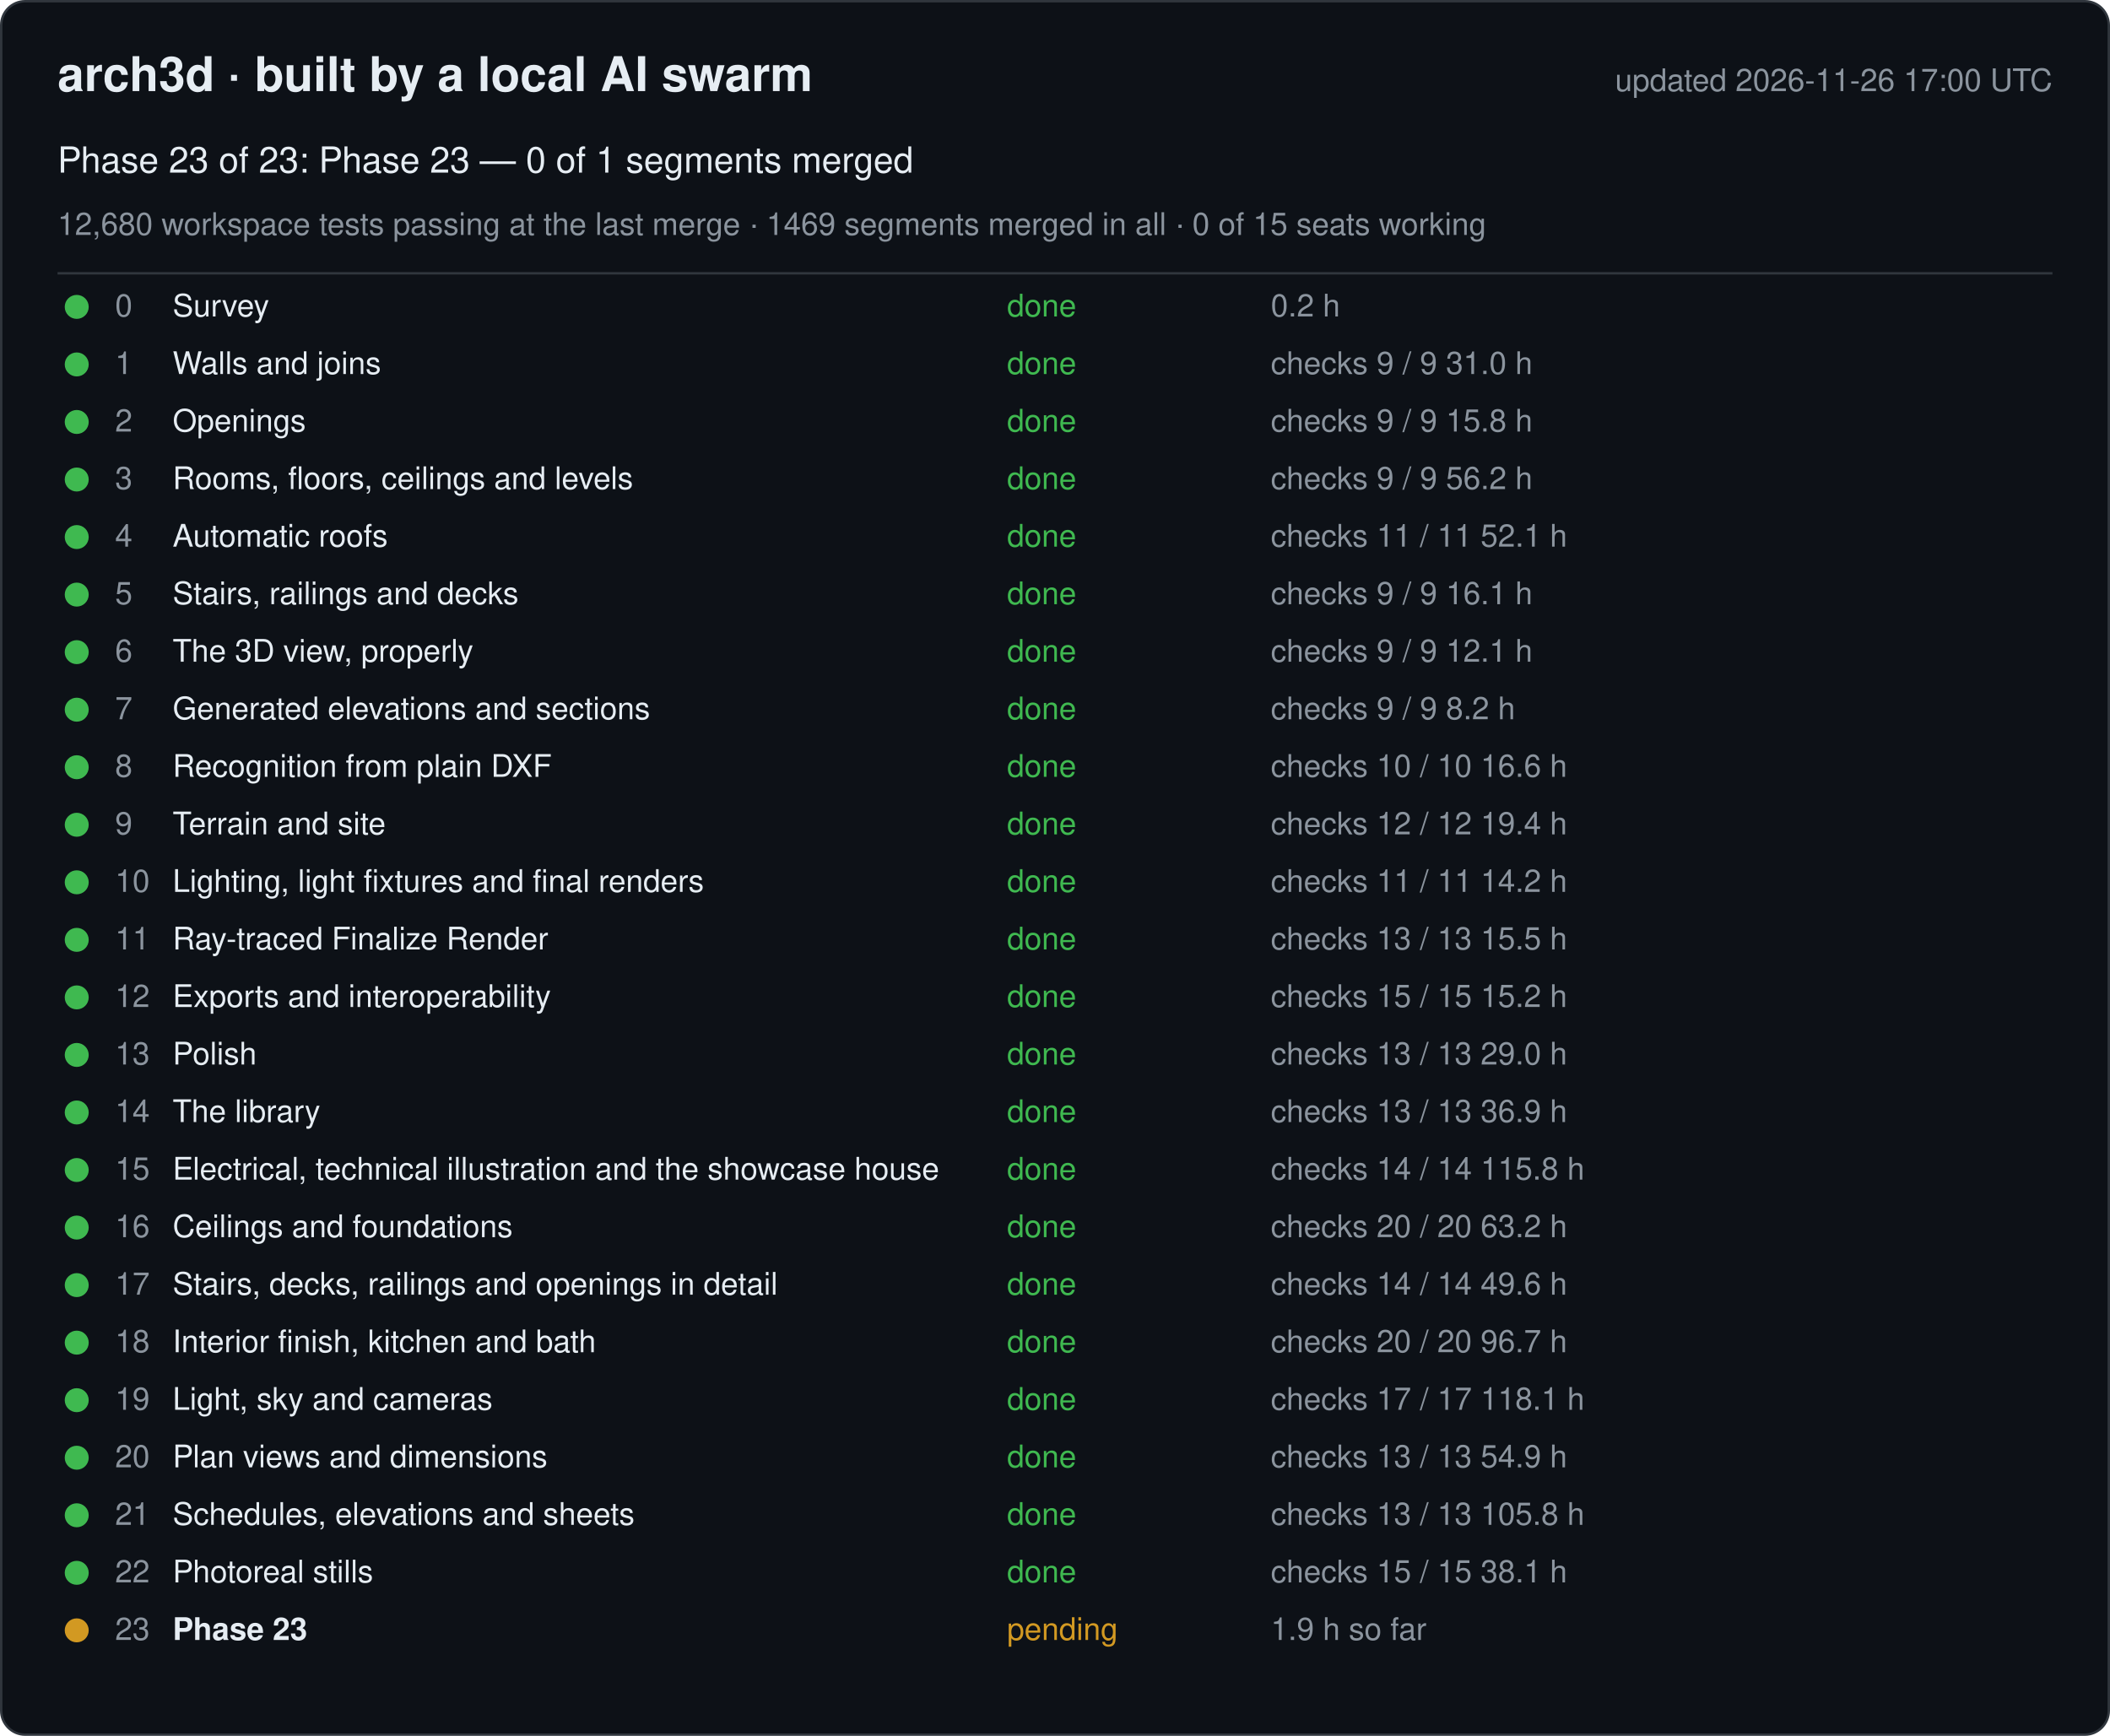
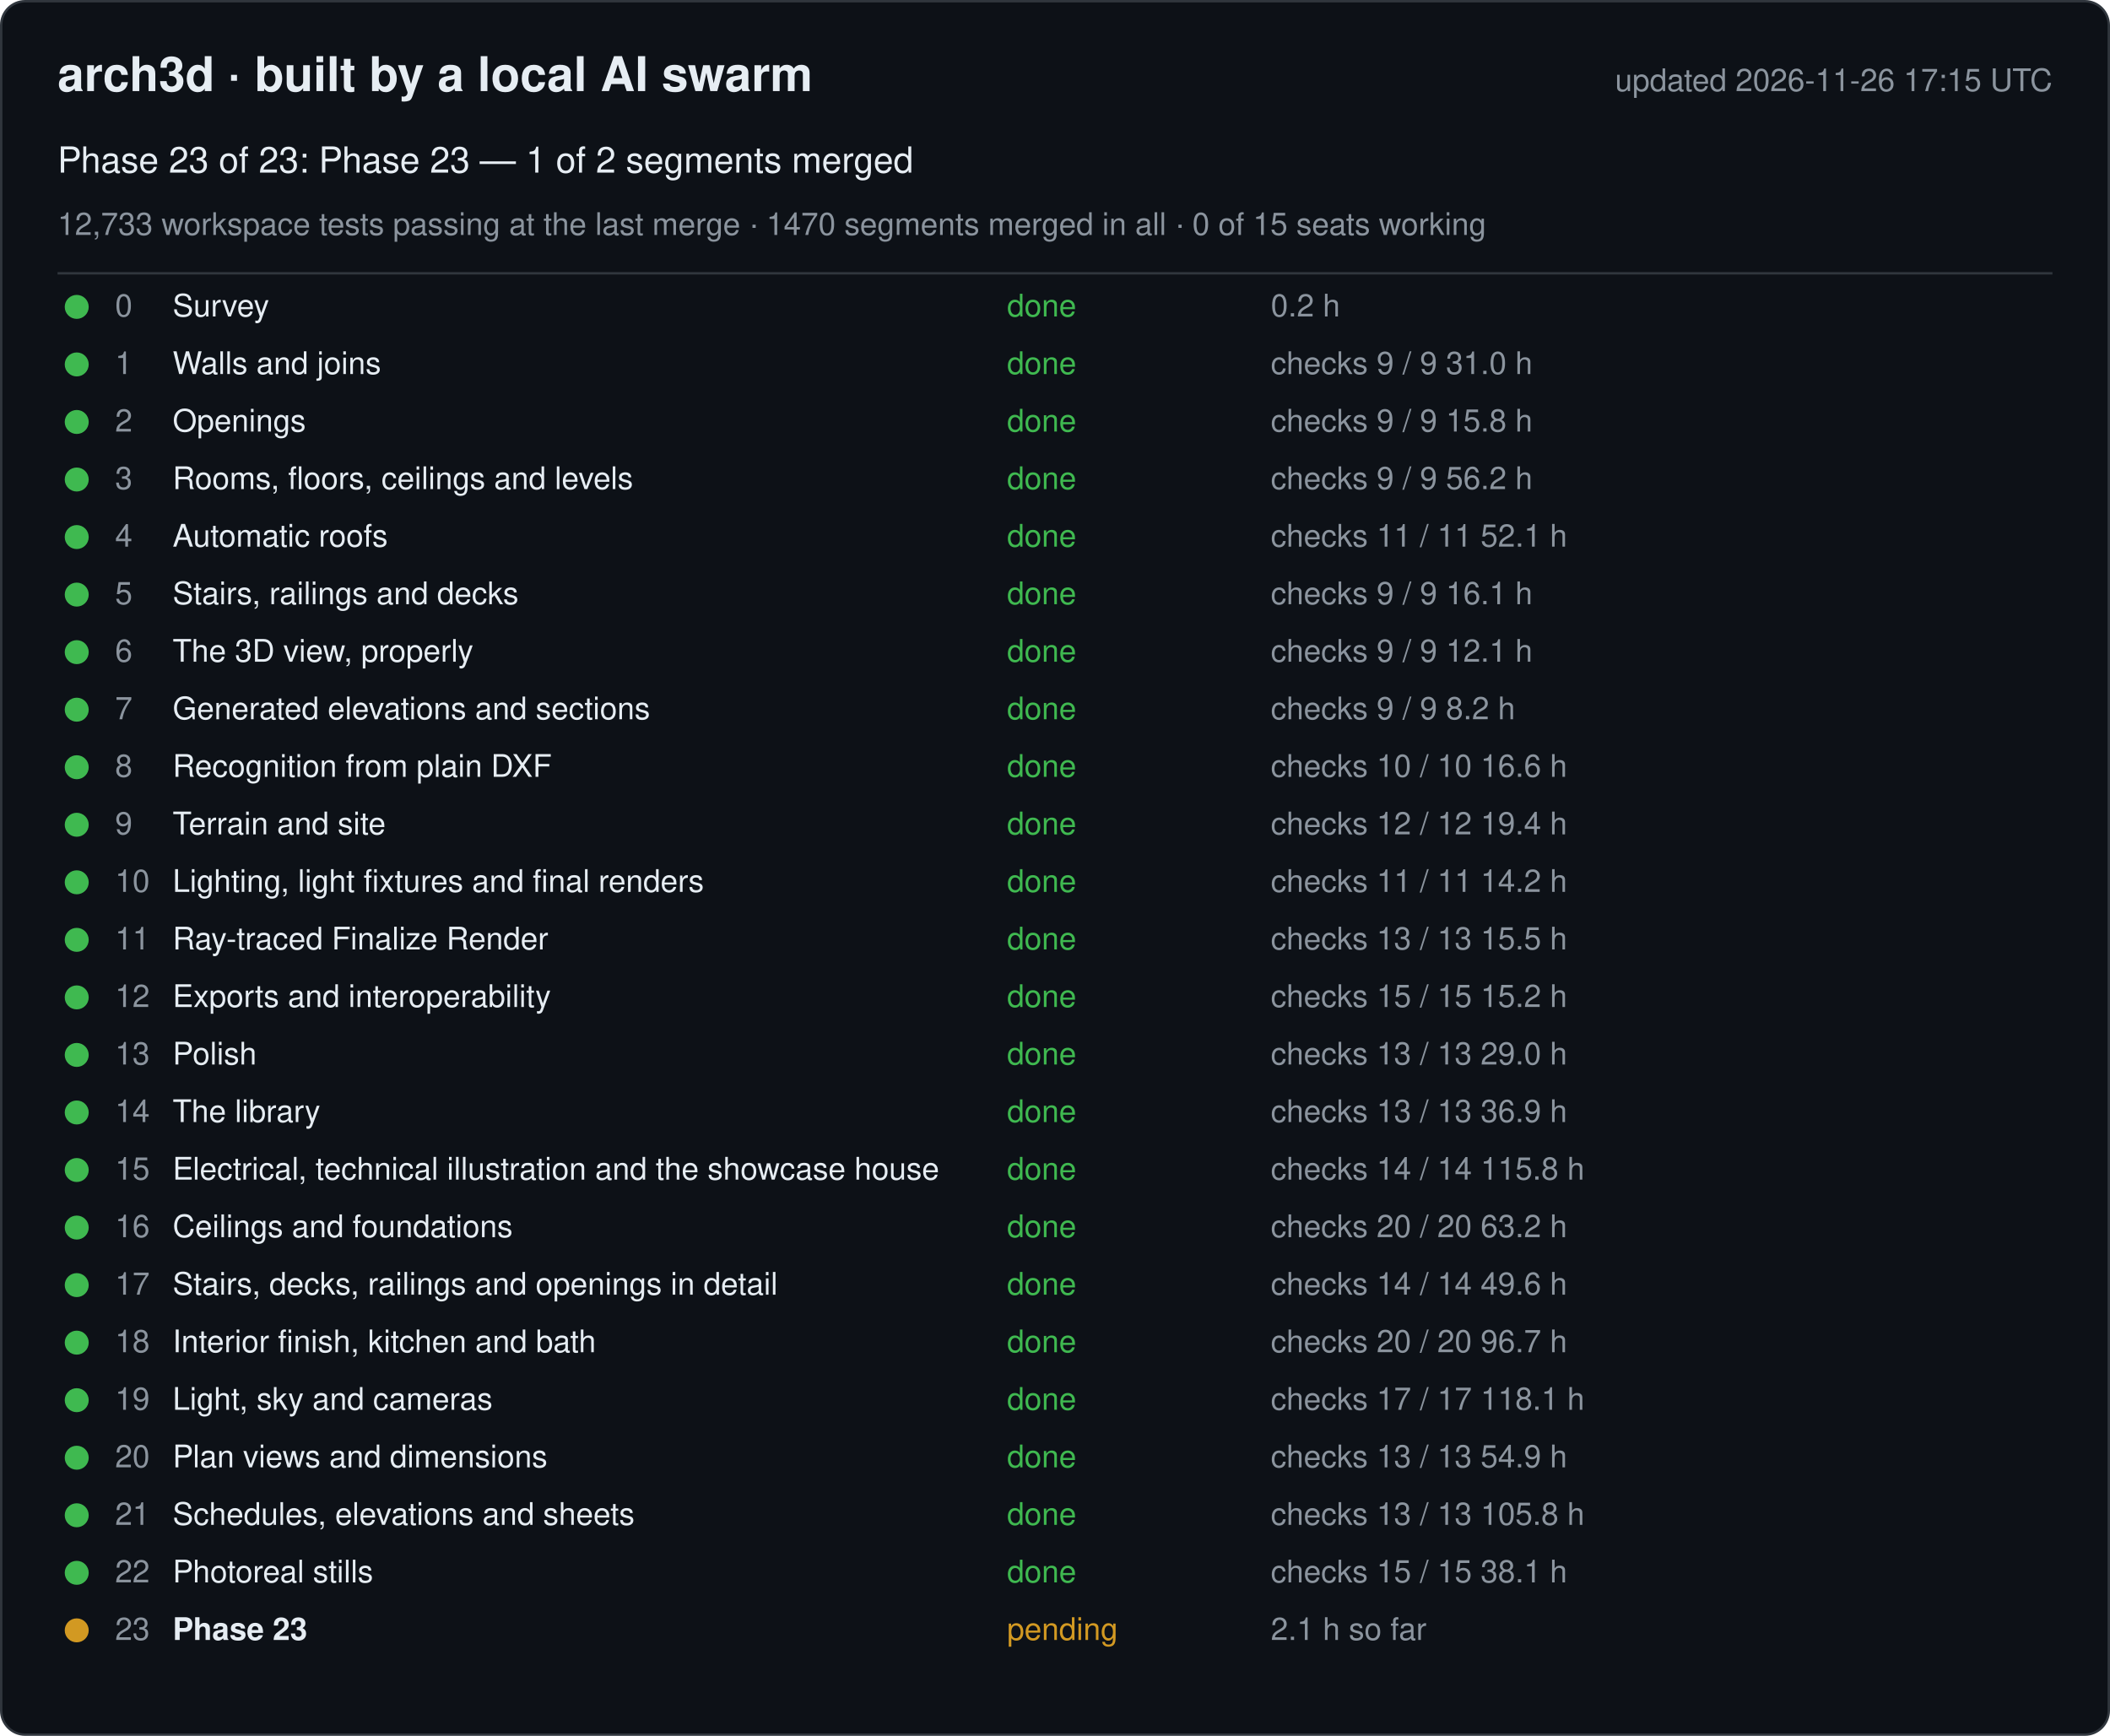
<svg xmlns="http://www.w3.org/2000/svg" width="880" height="724" viewBox="0 0 880 724" font-family="-apple-system, Segoe UI, Helvetica, Arial, sans-serif">
  <rect x="0.5" y="0.5" width="879" height="723" rx="10" fill="#0d1117" stroke="#30363d" />
  <text x="24" y="38" font-size="20" font-weight="600" fill="#e6edf3">arch3d · built by a local AI swarm</text>
-   <text x="856" y="38" font-size="13" fill="#8b949e" text-anchor="end">updated 2026-11-26 17:00 UTC</text>
-   <text x="24" y="72" font-size="15" fill="#e6edf3">Phase 23 of 23: Phase 23 — 0 of 1 segments merged</text>
-   <text x="24" y="98" font-size="13" fill="#8b949e">12,680 workspace tests passing at the last merge · 1469 segments merged in all · 0 of 15 seats working</text>
+   <text x="856" y="38" font-size="13" fill="#8b949e" text-anchor="end">updated 2026-11-26 17:15 UTC</text>
+   <text x="24" y="72" font-size="15" fill="#e6edf3">Phase 23 of 23: Phase 23 — 1 of 2 segments merged</text>
+   <text x="24" y="98" font-size="13" fill="#8b949e">12,733 workspace tests passing at the last merge · 1470 segments merged in all · 0 of 15 seats working</text>
  <line x1="24" y1="114" x2="856" y2="114" stroke="#30363d" />
  <g data-phase="0">
    <circle cx="32" cy="128" r="5" fill="#3fb950" />
    <text x="48" y="132" font-size="13" fill="#8b949e">0</text>
    <text x="72" y="132" font-size="13" fill="#e6edf3">Survey</text>
    <text x="420" y="132" font-size="13" fill="#3fb950">done</text>
    <text x="530" y="132" font-size="13" fill="#8b949e">0.2 h</text>
  </g>
  <g data-phase="1">
    <circle cx="32" cy="152" r="5" fill="#3fb950" />
    <text x="48" y="156" font-size="13" fill="#8b949e">1</text>
    <text x="72" y="156" font-size="13" fill="#e6edf3">Walls and joins</text>
    <text x="420" y="156" font-size="13" fill="#3fb950">done</text>
    <text x="530" y="156" font-size="13" fill="#8b949e">checks 9 / 9   31.0 h</text>
  </g>
  <g data-phase="2">
    <circle cx="32" cy="176" r="5" fill="#3fb950" />
    <text x="48" y="180" font-size="13" fill="#8b949e">2</text>
    <text x="72" y="180" font-size="13" fill="#e6edf3">Openings</text>
    <text x="420" y="180" font-size="13" fill="#3fb950">done</text>
    <text x="530" y="180" font-size="13" fill="#8b949e">checks 9 / 9   15.8 h</text>
  </g>
  <g data-phase="3">
    <circle cx="32" cy="200" r="5" fill="#3fb950" />
    <text x="48" y="204" font-size="13" fill="#8b949e">3</text>
    <text x="72" y="204" font-size="13" fill="#e6edf3">Rooms, floors, ceilings and levels</text>
    <text x="420" y="204" font-size="13" fill="#3fb950">done</text>
    <text x="530" y="204" font-size="13" fill="#8b949e">checks 9 / 9   56.2 h</text>
  </g>
  <g data-phase="4">
    <circle cx="32" cy="224" r="5" fill="#3fb950" />
    <text x="48" y="228" font-size="13" fill="#8b949e">4</text>
    <text x="72" y="228" font-size="13" fill="#e6edf3">Automatic roofs</text>
    <text x="420" y="228" font-size="13" fill="#3fb950">done</text>
    <text x="530" y="228" font-size="13" fill="#8b949e">checks 11 / 11   52.1 h</text>
  </g>
  <g data-phase="5">
    <circle cx="32" cy="248" r="5" fill="#3fb950" />
    <text x="48" y="252" font-size="13" fill="#8b949e">5</text>
    <text x="72" y="252" font-size="13" fill="#e6edf3">Stairs, railings and decks</text>
    <text x="420" y="252" font-size="13" fill="#3fb950">done</text>
    <text x="530" y="252" font-size="13" fill="#8b949e">checks 9 / 9   16.1 h</text>
  </g>
  <g data-phase="6">
    <circle cx="32" cy="272" r="5" fill="#3fb950" />
    <text x="48" y="276" font-size="13" fill="#8b949e">6</text>
    <text x="72" y="276" font-size="13" fill="#e6edf3">The 3D view, properly</text>
    <text x="420" y="276" font-size="13" fill="#3fb950">done</text>
    <text x="530" y="276" font-size="13" fill="#8b949e">checks 9 / 9   12.1 h</text>
  </g>
  <g data-phase="7">
    <circle cx="32" cy="296" r="5" fill="#3fb950" />
    <text x="48" y="300" font-size="13" fill="#8b949e">7</text>
    <text x="72" y="300" font-size="13" fill="#e6edf3">Generated elevations and sections</text>
    <text x="420" y="300" font-size="13" fill="#3fb950">done</text>
    <text x="530" y="300" font-size="13" fill="#8b949e">checks 9 / 9   8.2 h</text>
  </g>
  <g data-phase="8">
    <circle cx="32" cy="320" r="5" fill="#3fb950" />
    <text x="48" y="324" font-size="13" fill="#8b949e">8</text>
    <text x="72" y="324" font-size="13" fill="#e6edf3">Recognition from plain DXF</text>
    <text x="420" y="324" font-size="13" fill="#3fb950">done</text>
    <text x="530" y="324" font-size="13" fill="#8b949e">checks 10 / 10   16.6 h</text>
  </g>
  <g data-phase="9">
    <circle cx="32" cy="344" r="5" fill="#3fb950" />
    <text x="48" y="348" font-size="13" fill="#8b949e">9</text>
    <text x="72" y="348" font-size="13" fill="#e6edf3">Terrain and site</text>
    <text x="420" y="348" font-size="13" fill="#3fb950">done</text>
    <text x="530" y="348" font-size="13" fill="#8b949e">checks 12 / 12   19.4 h</text>
  </g>
  <g data-phase="10">
    <circle cx="32" cy="368" r="5" fill="#3fb950" />
    <text x="48" y="372" font-size="13" fill="#8b949e">10</text>
    <text x="72" y="372" font-size="13" fill="#e6edf3">Lighting, light fixtures and final renders</text>
    <text x="420" y="372" font-size="13" fill="#3fb950">done</text>
    <text x="530" y="372" font-size="13" fill="#8b949e">checks 11 / 11   14.2 h</text>
  </g>
  <g data-phase="11">
    <circle cx="32" cy="392" r="5" fill="#3fb950" />
    <text x="48" y="396" font-size="13" fill="#8b949e">11</text>
    <text x="72" y="396" font-size="13" fill="#e6edf3">Ray-traced Finalize Render</text>
    <text x="420" y="396" font-size="13" fill="#3fb950">done</text>
    <text x="530" y="396" font-size="13" fill="#8b949e">checks 13 / 13   15.5 h</text>
  </g>
  <g data-phase="12">
    <circle cx="32" cy="416" r="5" fill="#3fb950" />
    <text x="48" y="420" font-size="13" fill="#8b949e">12</text>
    <text x="72" y="420" font-size="13" fill="#e6edf3">Exports and interoperability</text>
    <text x="420" y="420" font-size="13" fill="#3fb950">done</text>
    <text x="530" y="420" font-size="13" fill="#8b949e">checks 15 / 15   15.2 h</text>
  </g>
  <g data-phase="13">
    <circle cx="32" cy="440" r="5" fill="#3fb950" />
    <text x="48" y="444" font-size="13" fill="#8b949e">13</text>
    <text x="72" y="444" font-size="13" fill="#e6edf3">Polish</text>
    <text x="420" y="444" font-size="13" fill="#3fb950">done</text>
    <text x="530" y="444" font-size="13" fill="#8b949e">checks 13 / 13   29.0 h</text>
  </g>
  <g data-phase="14">
    <circle cx="32" cy="464" r="5" fill="#3fb950" />
    <text x="48" y="468" font-size="13" fill="#8b949e">14</text>
    <text x="72" y="468" font-size="13" fill="#e6edf3">The library</text>
    <text x="420" y="468" font-size="13" fill="#3fb950">done</text>
    <text x="530" y="468" font-size="13" fill="#8b949e">checks 13 / 13   36.9 h</text>
  </g>
  <g data-phase="15">
    <circle cx="32" cy="488" r="5" fill="#3fb950" />
    <text x="48" y="492" font-size="13" fill="#8b949e">15</text>
    <text x="72" y="492" font-size="13" fill="#e6edf3">Electrical, technical illustration and the showcase house</text>
    <text x="420" y="492" font-size="13" fill="#3fb950">done</text>
    <text x="530" y="492" font-size="13" fill="#8b949e">checks 14 / 14   115.8 h</text>
  </g>
  <g data-phase="16">
    <circle cx="32" cy="512" r="5" fill="#3fb950" />
    <text x="48" y="516" font-size="13" fill="#8b949e">16</text>
    <text x="72" y="516" font-size="13" fill="#e6edf3">Ceilings and foundations</text>
    <text x="420" y="516" font-size="13" fill="#3fb950">done</text>
    <text x="530" y="516" font-size="13" fill="#8b949e">checks 20 / 20   63.2 h</text>
  </g>
  <g data-phase="17">
    <circle cx="32" cy="536" r="5" fill="#3fb950" />
    <text x="48" y="540" font-size="13" fill="#8b949e">17</text>
    <text x="72" y="540" font-size="13" fill="#e6edf3">Stairs, decks, railings and openings in detail</text>
    <text x="420" y="540" font-size="13" fill="#3fb950">done</text>
    <text x="530" y="540" font-size="13" fill="#8b949e">checks 14 / 14   49.6 h</text>
  </g>
  <g data-phase="18">
    <circle cx="32" cy="560" r="5" fill="#3fb950" />
    <text x="48" y="564" font-size="13" fill="#8b949e">18</text>
    <text x="72" y="564" font-size="13" fill="#e6edf3">Interior finish, kitchen and bath</text>
    <text x="420" y="564" font-size="13" fill="#3fb950">done</text>
    <text x="530" y="564" font-size="13" fill="#8b949e">checks 20 / 20   96.7 h</text>
  </g>
  <g data-phase="19">
    <circle cx="32" cy="584" r="5" fill="#3fb950" />
    <text x="48" y="588" font-size="13" fill="#8b949e">19</text>
    <text x="72" y="588" font-size="13" fill="#e6edf3">Light, sky and cameras</text>
    <text x="420" y="588" font-size="13" fill="#3fb950">done</text>
    <text x="530" y="588" font-size="13" fill="#8b949e">checks 17 / 17   118.1 h</text>
  </g>
  <g data-phase="20">
    <circle cx="32" cy="608" r="5" fill="#3fb950" />
    <text x="48" y="612" font-size="13" fill="#8b949e">20</text>
    <text x="72" y="612" font-size="13" fill="#e6edf3">Plan views and dimensions</text>
    <text x="420" y="612" font-size="13" fill="#3fb950">done</text>
    <text x="530" y="612" font-size="13" fill="#8b949e">checks 13 / 13   54.9 h</text>
  </g>
  <g data-phase="21">
    <circle cx="32" cy="632" r="5" fill="#3fb950" />
    <text x="48" y="636" font-size="13" fill="#8b949e">21</text>
    <text x="72" y="636" font-size="13" fill="#e6edf3">Schedules, elevations and sheets</text>
    <text x="420" y="636" font-size="13" fill="#3fb950">done</text>
    <text x="530" y="636" font-size="13" fill="#8b949e">checks 13 / 13   105.8 h</text>
  </g>
  <g data-phase="22">
    <circle cx="32" cy="656" r="5" fill="#3fb950" />
    <text x="48" y="660" font-size="13" fill="#8b949e">22</text>
    <text x="72" y="660" font-size="13" fill="#e6edf3">Photoreal stills</text>
    <text x="420" y="660" font-size="13" fill="#3fb950">done</text>
    <text x="530" y="660" font-size="13" fill="#8b949e">checks 15 / 15   38.1 h</text>
  </g>
  <g data-phase="23">
    <circle cx="32" cy="680" r="5" fill="#d29922" />
    <text x="48" y="684" font-size="13" fill="#8b949e">23</text>
    <text x="72" y="684" font-size="13" fill="#e6edf3" font-weight="600">Phase 23</text>
    <text x="420" y="684" font-size="13" fill="#d29922">pending</text>
-     <text x="530" y="684" font-size="13" fill="#8b949e">1.9 h so far</text>
+     <text x="530" y="684" font-size="13" fill="#8b949e">2.1 h so far</text>
  </g>
</svg>
